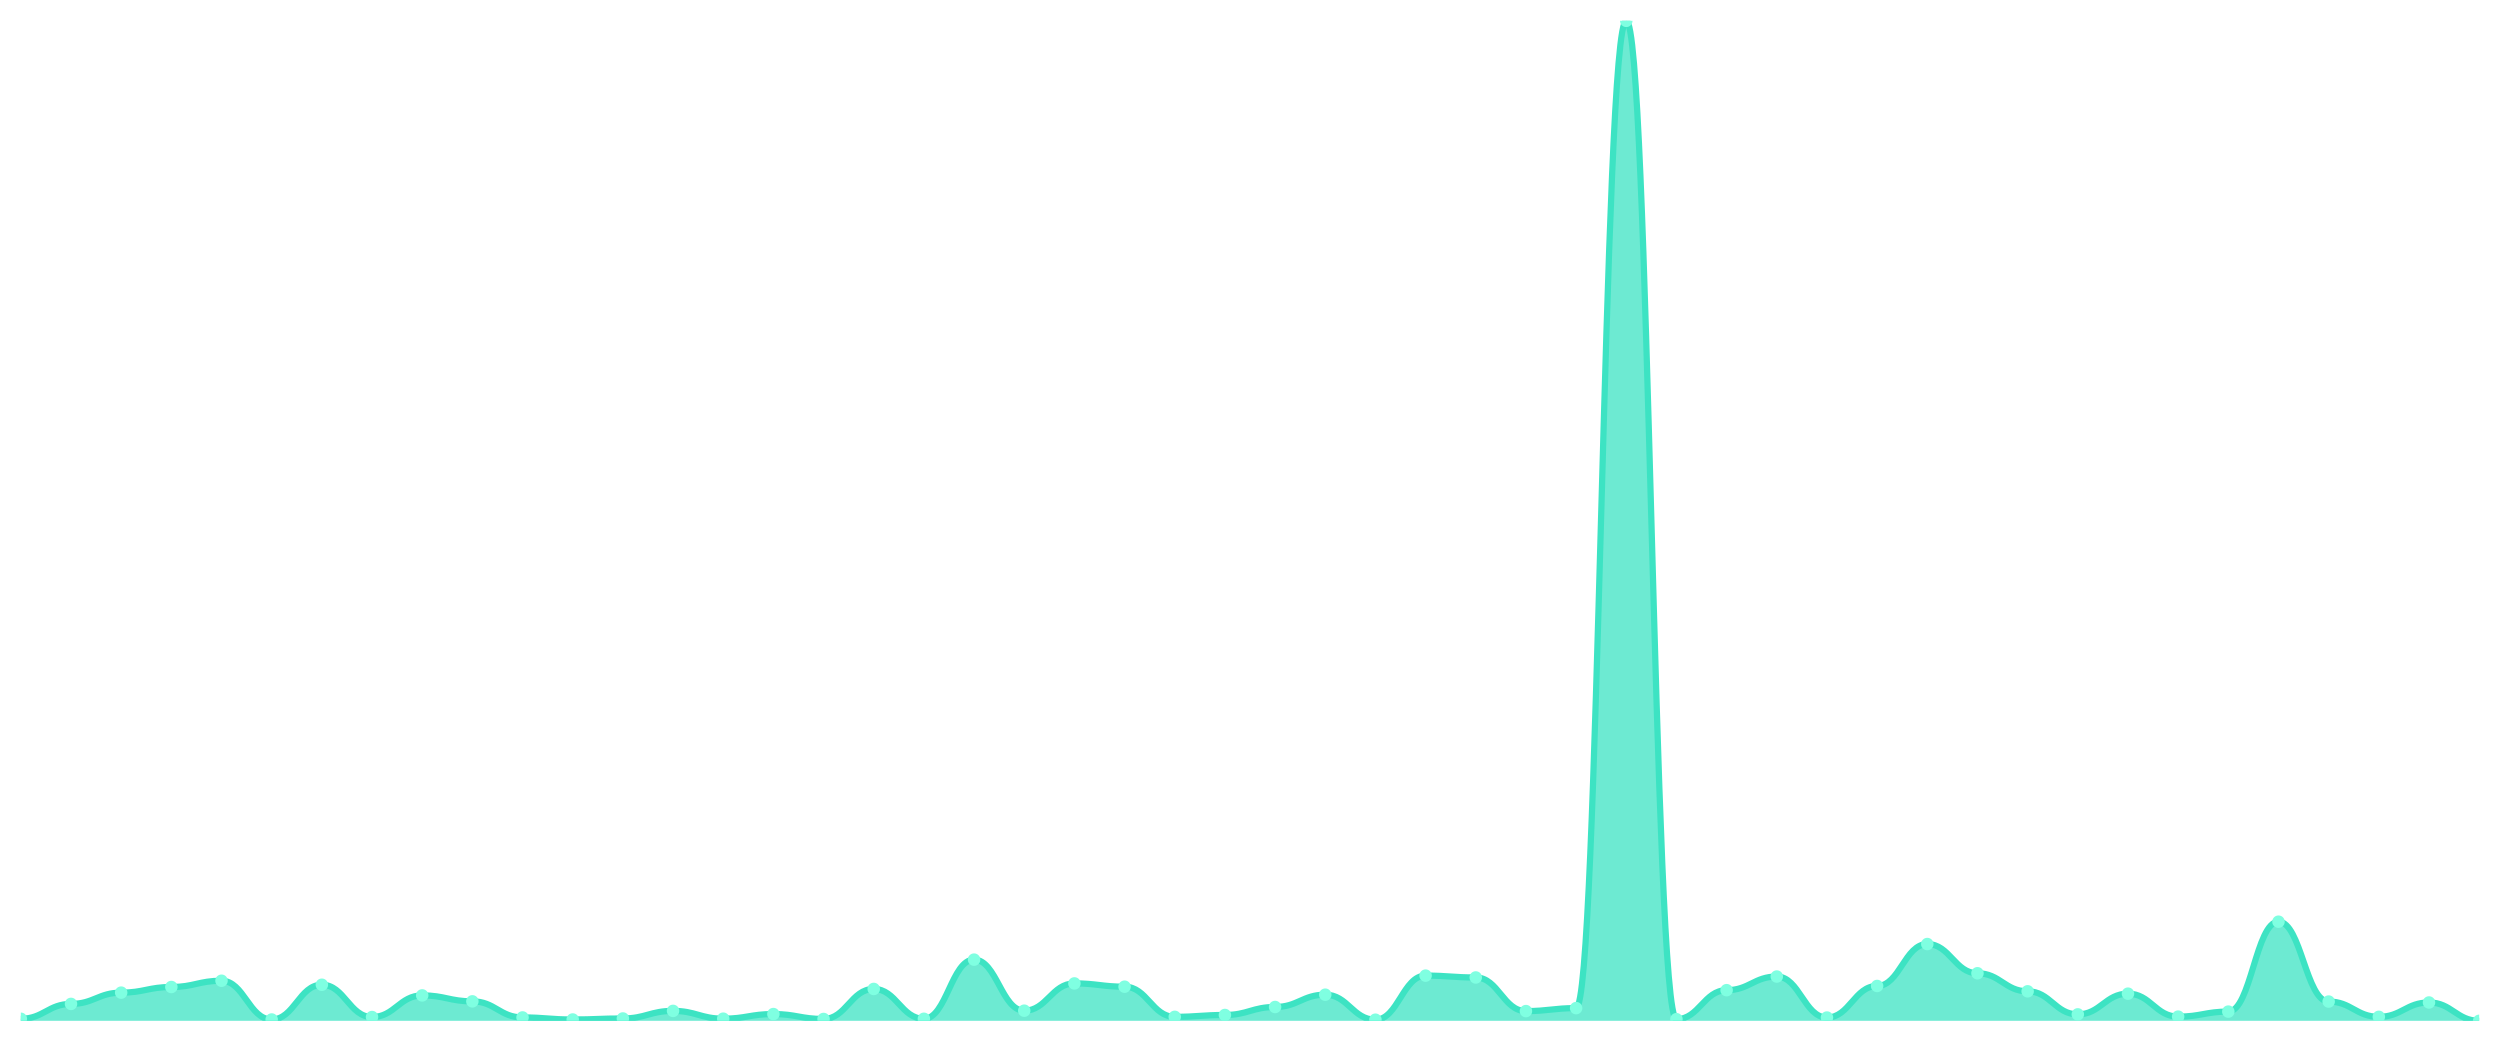
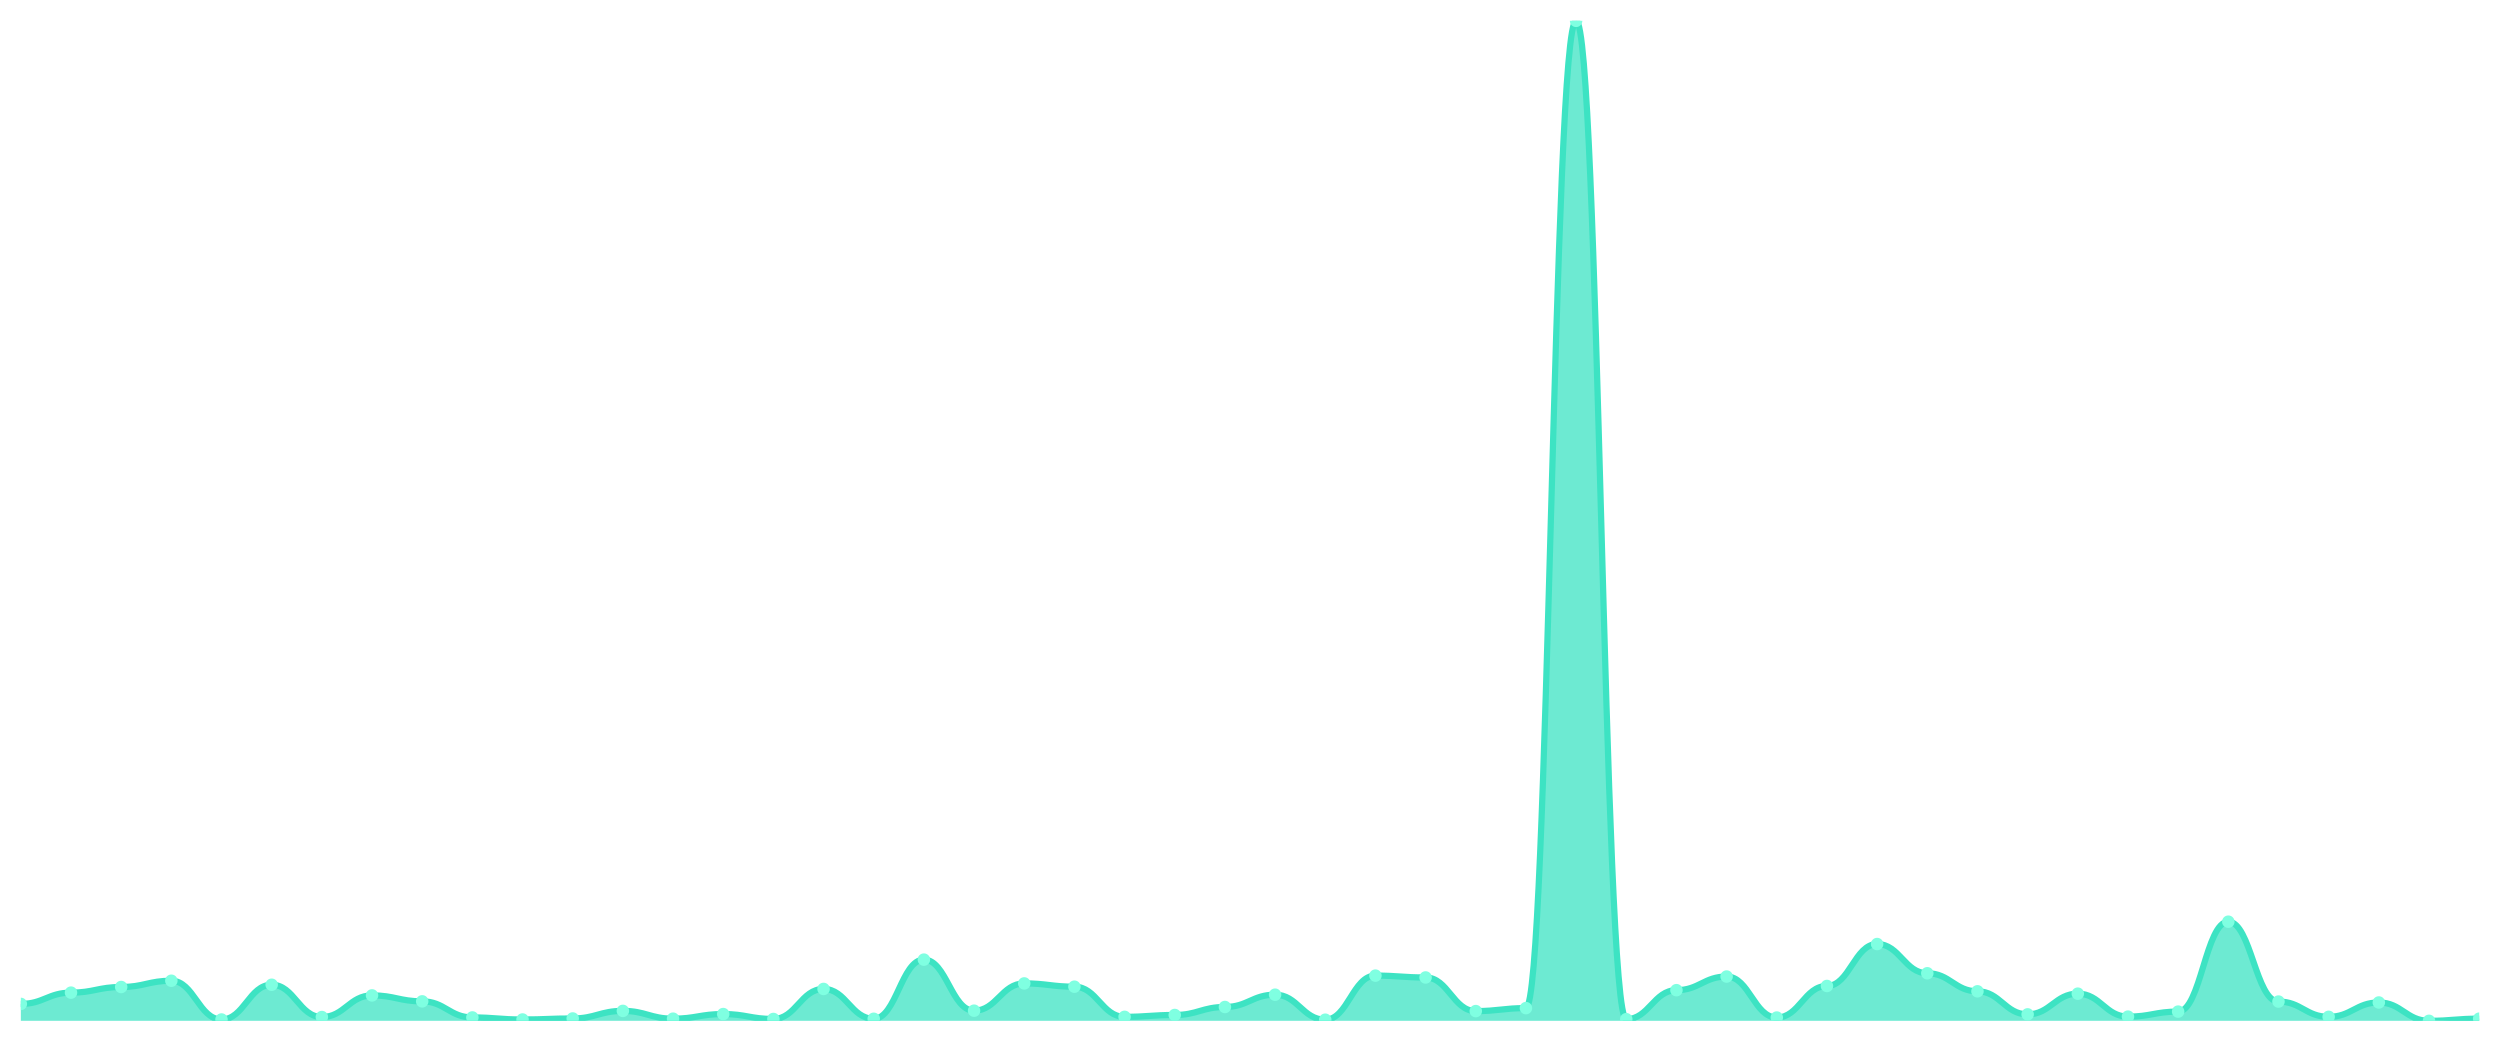
<svg xmlns="http://www.w3.org/2000/svg" viewBox="0 0 1200 500" width="1200" height="500">
  <defs>
    <clipPath id="c">
      <rect x="10" y="10" width="1180" height="480" />
    </clipPath>
  </defs>
  <rect width="1200" height="500" fill="none" />
  <g clip-path="url(#c)">
-     <path d="M 10,490 L 10,489.016 C 20.837,489.016 23.245,481.88 34.082,481.88 C 44.918,481.88 47.327,476.467 58.163,476.467 C 69,476.467 71.408,473.761 82.245,473.761 C 93.082,473.761 95.49,470.759 106.327,470.759 C 117.163,470.759 119.571,489.36 130.408,489.36 C 141.245,489.36 143.653,472.678 154.49,472.678 C 165.327,472.678 167.735,488.179 178.571,488.179 C 189.408,488.179 191.816,477.796 202.653,477.796 C 213.49,477.796 215.898,480.65 226.735,480.65 C 237.571,480.65 239.98,488.376 250.816,488.376 C 261.653,488.376 264.061,489.36 274.898,489.36 C 285.735,489.36 288.143,488.868 298.98,488.868 C 309.816,488.868 312.224,485.227 323.061,485.227 C 333.898,485.227 336.306,488.967 347.143,488.967 C 357.98,488.967 360.388,486.752 371.224,486.752 C 382.061,486.752 384.469,489.114 395.306,489.114 C 406.143,489.114 408.551,474.696 419.388,474.696 C 430.224,474.696 432.633,489.016 443.469,489.016 C 454.306,489.016 456.714,460.621 467.551,460.621 C 478.388,460.621 480.796,485.128 491.633,485.128 C 502.469,485.128 504.878,472.038 515.714,472.038 C 526.551,472.038 528.959,473.613 539.796,473.613 C 550.633,473.613 553.041,488.081 563.878,488.081 C 574.714,488.081 577.122,487.195 587.959,487.195 C 598.796,487.195 601.204,483.357 612.041,483.357 C 622.878,483.357 625.286,477.451 636.122,477.451 C 646.959,477.451 649.367,489.459 660.204,489.459 C 671.041,489.459 673.449,468.298 684.286,468.298 C 695.122,468.298 697.531,469.184 708.367,469.184 C 719.204,469.184 721.612,485.325 732.449,485.325 C 743.286,485.325 745.694,483.898 756.531,483.898 C 767.367,483.898 769.776,10 780.612,10 C 791.449,10 793.857,489.213 804.694,489.213 C 815.531,489.213 817.939,475.286 828.776,475.286 C 839.612,475.286 842.02,468.741 852.857,468.741 C 863.694,468.741 866.102,488.425 876.939,488.425 C 887.776,488.425 890.184,473.268 901.02,473.268 C 911.857,473.268 914.265,453.141 925.102,453.141 C 935.939,453.141 938.347,467.166 949.184,467.166 C 960.02,467.166 962.429,475.827 973.265,475.827 C 984.102,475.827 986.51,486.9 997.347,486.9 C 1008.184,486.9 1010.592,476.959 1021.429,476.959 C 1032.265,476.959 1034.673,487.982 1045.51,487.982 C 1056.347,487.982 1058.755,485.571 1069.592,485.571 C 1080.429,485.571 1082.837,442.413 1093.673,442.413 C 1104.51,442.413 1106.918,480.748 1117.755,480.748 C 1128.592,480.748 1131,488.081 1141.837,488.081 C 1152.673,488.081 1155.082,481.191 1165.918,481.191 C 1176.755,481.191 1179.163,490 1190,490 L 1190,490 Z" fill="rgba(61,227,195,0.75)" />
-     <path d="M 10,489.016 C 20.837,489.016 23.245,481.88 34.082,481.88 C 44.918,481.88 47.327,476.467 58.163,476.467 C 69,476.467 71.408,473.761 82.245,473.761 C 93.082,473.761 95.49,470.759 106.327,470.759 C 117.163,470.759 119.571,489.36 130.408,489.36 C 141.245,489.36 143.653,472.678 154.49,472.678 C 165.327,472.678 167.735,488.179 178.571,488.179 C 189.408,488.179 191.816,477.796 202.653,477.796 C 213.49,477.796 215.898,480.65 226.735,480.65 C 237.571,480.65 239.98,488.376 250.816,488.376 C 261.653,488.376 264.061,489.36 274.898,489.36 C 285.735,489.36 288.143,488.868 298.98,488.868 C 309.816,488.868 312.224,485.227 323.061,485.227 C 333.898,485.227 336.306,488.967 347.143,488.967 C 357.98,488.967 360.388,486.752 371.224,486.752 C 382.061,486.752 384.469,489.114 395.306,489.114 C 406.143,489.114 408.551,474.696 419.388,474.696 C 430.224,474.696 432.633,489.016 443.469,489.016 C 454.306,489.016 456.714,460.621 467.551,460.621 C 478.388,460.621 480.796,485.128 491.633,485.128 C 502.469,485.128 504.878,472.038 515.714,472.038 C 526.551,472.038 528.959,473.613 539.796,473.613 C 550.633,473.613 553.041,488.081 563.878,488.081 C 574.714,488.081 577.122,487.195 587.959,487.195 C 598.796,487.195 601.204,483.357 612.041,483.357 C 622.878,483.357 625.286,477.451 636.122,477.451 C 646.959,477.451 649.367,489.459 660.204,489.459 C 671.041,489.459 673.449,468.298 684.286,468.298 C 695.122,468.298 697.531,469.184 708.367,469.184 C 719.204,469.184 721.612,485.325 732.449,485.325 C 743.286,485.325 745.694,483.898 756.531,483.898 C 767.367,483.898 769.776,10 780.612,10 C 791.449,10 793.857,489.213 804.694,489.213 C 815.531,489.213 817.939,475.286 828.776,475.286 C 839.612,475.286 842.02,468.741 852.857,468.741 C 863.694,468.741 866.102,488.425 876.939,488.425 C 887.776,488.425 890.184,473.268 901.02,473.268 C 911.857,473.268 914.265,453.141 925.102,453.141 C 935.939,453.141 938.347,467.166 949.184,467.166 C 960.02,467.166 962.429,475.827 973.265,475.827 C 984.102,475.827 986.51,486.9 997.347,486.9 C 1008.184,486.9 1010.592,476.959 1021.429,476.959 C 1032.265,476.959 1034.673,487.982 1045.51,487.982 C 1056.347,487.982 1058.755,485.571 1069.592,485.571 C 1080.429,485.571 1082.837,442.413 1093.673,442.413 C 1104.51,442.413 1106.918,480.748 1117.755,480.748 C 1128.592,480.748 1131,488.081 1141.837,488.081 C 1152.673,488.081 1155.082,481.191 1165.918,481.191 C 1176.755,481.191 1179.163,490 1190,490" fill="none" stroke="#3de3c3" stroke-width="3" stroke-linecap="round" stroke-linejoin="round" />
-     <circle cx="10" cy="489.016" r="3" fill="#7fffe1" />
-     <circle cx="34.082" cy="481.88" r="3" fill="#7fffe1" />
-     <circle cx="58.163" cy="476.467" r="3" fill="#7fffe1" />
-     <circle cx="82.245" cy="473.761" r="3" fill="#7fffe1" />
-     <circle cx="106.327" cy="470.759" r="3" fill="#7fffe1" />
-     <circle cx="130.408" cy="489.36" r="3" fill="#7fffe1" />
-     <circle cx="154.49" cy="472.678" r="3" fill="#7fffe1" />
-     <circle cx="178.571" cy="488.179" r="3" fill="#7fffe1" />
-     <circle cx="202.653" cy="477.796" r="3" fill="#7fffe1" />
-     <circle cx="226.735" cy="480.65" r="3" fill="#7fffe1" />
-     <circle cx="250.816" cy="488.376" r="3" fill="#7fffe1" />
-     <circle cx="274.898" cy="489.36" r="3" fill="#7fffe1" />
-     <circle cx="298.98" cy="488.868" r="3" fill="#7fffe1" />
-     <circle cx="323.061" cy="485.227" r="3" fill="#7fffe1" />
-     <circle cx="347.143" cy="488.967" r="3" fill="#7fffe1" />
-     <circle cx="371.224" cy="486.752" r="3" fill="#7fffe1" />
-     <circle cx="395.306" cy="489.114" r="3" fill="#7fffe1" />
-     <circle cx="419.388" cy="474.696" r="3" fill="#7fffe1" />
-     <circle cx="443.469" cy="489.016" r="3" fill="#7fffe1" />
-     <circle cx="467.551" cy="460.621" r="3" fill="#7fffe1" />
-     <circle cx="491.633" cy="485.128" r="3" fill="#7fffe1" />
-     <circle cx="515.714" cy="472.038" r="3" fill="#7fffe1" />
-     <circle cx="539.796" cy="473.613" r="3" fill="#7fffe1" />
-     <circle cx="563.878" cy="488.081" r="3" fill="#7fffe1" />
-     <circle cx="587.959" cy="487.195" r="3" fill="#7fffe1" />
-     <circle cx="612.041" cy="483.357" r="3" fill="#7fffe1" />
-     <circle cx="636.122" cy="477.451" r="3" fill="#7fffe1" />
-     <circle cx="660.204" cy="489.459" r="3" fill="#7fffe1" />
-     <circle cx="684.286" cy="468.298" r="3" fill="#7fffe1" />
-     <circle cx="708.367" cy="469.184" r="3" fill="#7fffe1" />
-     <circle cx="732.449" cy="485.325" r="3" fill="#7fffe1" />
-     <circle cx="756.531" cy="483.898" r="3" fill="#7fffe1" />
-     <circle cx="780.612" cy="10" r="3" fill="#7fffe1" />
-     <circle cx="804.694" cy="489.213" r="3" fill="#7fffe1" />
-     <circle cx="828.776" cy="475.286" r="3" fill="#7fffe1" />
-     <circle cx="852.857" cy="468.741" r="3" fill="#7fffe1" />
-     <circle cx="876.939" cy="488.425" r="3" fill="#7fffe1" />
-     <circle cx="901.02" cy="473.268" r="3" fill="#7fffe1" />
-     <circle cx="925.102" cy="453.141" r="3" fill="#7fffe1" />
-     <circle cx="949.184" cy="467.166" r="3" fill="#7fffe1" />
-     <circle cx="973.265" cy="475.827" r="3" fill="#7fffe1" />
-     <circle cx="997.347" cy="486.9" r="3" fill="#7fffe1" />
-     <circle cx="1021.429" cy="476.959" r="3" fill="#7fffe1" />
-     <circle cx="1045.51" cy="487.982" r="3" fill="#7fffe1" />
-     <circle cx="1069.592" cy="485.571" r="3" fill="#7fffe1" />
-     <circle cx="1093.673" cy="442.413" r="3" fill="#7fffe1" />
-     <circle cx="1117.755" cy="480.748" r="3" fill="#7fffe1" />
-     <circle cx="1141.837" cy="488.081" r="3" fill="#7fffe1" />
-     <circle cx="1165.918" cy="481.191" r="3" fill="#7fffe1" />
-     <circle cx="1190" cy="490" r="3" fill="#7fffe1" />
+     <path d="M 10,490 L 10,481.88 C 20.837,481.88 23.245,476.467 34.082,476.467 C 44.918,476.467 47.327,473.761 58.163,473.761 C 69,473.761 71.408,470.759 82.245,470.759 C 93.082,470.759 95.49,489.36 106.327,489.36 C 117.163,489.36 119.571,472.678 130.408,472.678 C 141.245,472.678 143.653,488.179 154.49,488.179 C 165.327,488.179 167.735,477.796 178.571,477.796 C 189.408,477.796 191.816,480.65 202.653,480.65 C 213.49,480.65 215.898,488.376 226.735,488.376 C 237.571,488.376 239.98,489.36 250.816,489.36 C 261.653,489.36 264.061,488.868 274.898,488.868 C 285.735,488.868 288.143,485.227 298.98,485.227 C 309.816,485.227 312.224,488.967 323.061,488.967 C 333.898,488.967 336.306,486.752 347.143,486.752 C 357.98,486.752 360.388,489.114 371.224,489.114 C 382.061,489.114 384.469,474.696 395.306,474.696 C 406.143,474.696 408.551,489.016 419.388,489.016 C 430.224,489.016 432.633,460.621 443.469,460.621 C 454.306,460.621 456.714,485.128 467.551,485.128 C 478.388,485.128 480.796,472.038 491.633,472.038 C 502.469,472.038 504.878,473.613 515.714,473.613 C 526.551,473.613 528.959,488.081 539.796,488.081 C 550.633,488.081 553.041,487.195 563.878,487.195 C 574.714,487.195 577.122,483.357 587.959,483.357 C 598.796,483.357 601.204,477.451 612.041,477.451 C 622.878,477.451 625.286,489.459 636.122,489.459 C 646.959,489.459 649.367,468.298 660.204,468.298 C 671.041,468.298 673.449,469.184 684.286,469.184 C 695.122,469.184 697.531,485.325 708.367,485.325 C 719.204,485.325 721.612,483.898 732.449,483.898 C 743.286,483.898 745.694,10 756.531,10 C 767.367,10 769.776,489.213 780.612,489.213 C 791.449,489.213 793.857,475.286 804.694,475.286 C 815.531,475.286 817.939,468.741 828.776,468.741 C 839.612,468.741 842.02,488.425 852.857,488.425 C 863.694,488.425 866.102,473.268 876.939,473.268 C 887.776,473.268 890.184,453.141 901.02,453.141 C 911.857,453.141 914.265,467.166 925.102,467.166 C 935.939,467.166 938.347,475.827 949.184,475.827 C 960.02,475.827 962.429,486.9 973.265,486.9 C 984.102,486.9 986.51,476.959 997.347,476.959 C 1008.184,476.959 1010.592,487.982 1021.429,487.982 C 1032.265,487.982 1034.673,485.571 1045.51,485.571 C 1056.347,485.571 1058.755,442.413 1069.592,442.413 C 1080.429,442.413 1082.837,480.748 1093.673,480.748 C 1104.51,480.748 1106.918,488.081 1117.755,488.081 C 1128.592,488.081 1131,481.191 1141.837,481.191 C 1152.673,481.191 1155.082,490 1165.918,490 C 1176.755,490 1179.163,488.967 1190,488.967 L 1190,490 Z" fill="rgba(61,227,195,0.75)" />
+     <path d="M 10,481.88 C 20.837,481.88 23.245,476.467 34.082,476.467 C 44.918,476.467 47.327,473.761 58.163,473.761 C 69,473.761 71.408,470.759 82.245,470.759 C 93.082,470.759 95.49,489.36 106.327,489.36 C 117.163,489.36 119.571,472.678 130.408,472.678 C 141.245,472.678 143.653,488.179 154.49,488.179 C 165.327,488.179 167.735,477.796 178.571,477.796 C 189.408,477.796 191.816,480.65 202.653,480.65 C 213.49,480.65 215.898,488.376 226.735,488.376 C 237.571,488.376 239.98,489.36 250.816,489.36 C 261.653,489.36 264.061,488.868 274.898,488.868 C 285.735,488.868 288.143,485.227 298.98,485.227 C 309.816,485.227 312.224,488.967 323.061,488.967 C 333.898,488.967 336.306,486.752 347.143,486.752 C 357.98,486.752 360.388,489.114 371.224,489.114 C 382.061,489.114 384.469,474.696 395.306,474.696 C 406.143,474.696 408.551,489.016 419.388,489.016 C 430.224,489.016 432.633,460.621 443.469,460.621 C 454.306,460.621 456.714,485.128 467.551,485.128 C 478.388,485.128 480.796,472.038 491.633,472.038 C 502.469,472.038 504.878,473.613 515.714,473.613 C 526.551,473.613 528.959,488.081 539.796,488.081 C 550.633,488.081 553.041,487.195 563.878,487.195 C 574.714,487.195 577.122,483.357 587.959,483.357 C 598.796,483.357 601.204,477.451 612.041,477.451 C 622.878,477.451 625.286,489.459 636.122,489.459 C 646.959,489.459 649.367,468.298 660.204,468.298 C 671.041,468.298 673.449,469.184 684.286,469.184 C 695.122,469.184 697.531,485.325 708.367,485.325 C 719.204,485.325 721.612,483.898 732.449,483.898 C 743.286,483.898 745.694,10 756.531,10 C 767.367,10 769.776,489.213 780.612,489.213 C 791.449,489.213 793.857,475.286 804.694,475.286 C 815.531,475.286 817.939,468.741 828.776,468.741 C 839.612,468.741 842.02,488.425 852.857,488.425 C 863.694,488.425 866.102,473.268 876.939,473.268 C 887.776,473.268 890.184,453.141 901.02,453.141 C 911.857,453.141 914.265,467.166 925.102,467.166 C 935.939,467.166 938.347,475.827 949.184,475.827 C 960.02,475.827 962.429,486.9 973.265,486.9 C 984.102,486.9 986.51,476.959 997.347,476.959 C 1008.184,476.959 1010.592,487.982 1021.429,487.982 C 1032.265,487.982 1034.673,485.571 1045.51,485.571 C 1056.347,485.571 1058.755,442.413 1069.592,442.413 C 1080.429,442.413 1082.837,480.748 1093.673,480.748 C 1104.51,480.748 1106.918,488.081 1117.755,488.081 C 1128.592,488.081 1131,481.191 1141.837,481.191 C 1152.673,481.191 1155.082,490 1165.918,490 C 1176.755,490 1179.163,488.967 1190,488.967" fill="none" stroke="#3de3c3" stroke-width="3" stroke-linecap="round" stroke-linejoin="round" />
+     <circle cx="10" cy="481.88" r="3" fill="#7fffe1" />
+     <circle cx="34.082" cy="476.467" r="3" fill="#7fffe1" />
+     <circle cx="58.163" cy="473.761" r="3" fill="#7fffe1" />
+     <circle cx="82.245" cy="470.759" r="3" fill="#7fffe1" />
+     <circle cx="106.327" cy="489.36" r="3" fill="#7fffe1" />
+     <circle cx="130.408" cy="472.678" r="3" fill="#7fffe1" />
+     <circle cx="154.49" cy="488.179" r="3" fill="#7fffe1" />
+     <circle cx="178.571" cy="477.796" r="3" fill="#7fffe1" />
+     <circle cx="202.653" cy="480.65" r="3" fill="#7fffe1" />
+     <circle cx="226.735" cy="488.376" r="3" fill="#7fffe1" />
+     <circle cx="250.816" cy="489.36" r="3" fill="#7fffe1" />
+     <circle cx="274.898" cy="488.868" r="3" fill="#7fffe1" />
+     <circle cx="298.98" cy="485.227" r="3" fill="#7fffe1" />
+     <circle cx="323.061" cy="488.967" r="3" fill="#7fffe1" />
+     <circle cx="347.143" cy="486.752" r="3" fill="#7fffe1" />
+     <circle cx="371.224" cy="489.114" r="3" fill="#7fffe1" />
+     <circle cx="395.306" cy="474.696" r="3" fill="#7fffe1" />
+     <circle cx="419.388" cy="489.016" r="3" fill="#7fffe1" />
+     <circle cx="443.469" cy="460.621" r="3" fill="#7fffe1" />
+     <circle cx="467.551" cy="485.128" r="3" fill="#7fffe1" />
+     <circle cx="491.633" cy="472.038" r="3" fill="#7fffe1" />
+     <circle cx="515.714" cy="473.613" r="3" fill="#7fffe1" />
+     <circle cx="539.796" cy="488.081" r="3" fill="#7fffe1" />
+     <circle cx="563.878" cy="487.195" r="3" fill="#7fffe1" />
+     <circle cx="587.959" cy="483.357" r="3" fill="#7fffe1" />
+     <circle cx="612.041" cy="477.451" r="3" fill="#7fffe1" />
+     <circle cx="636.122" cy="489.459" r="3" fill="#7fffe1" />
+     <circle cx="660.204" cy="468.298" r="3" fill="#7fffe1" />
+     <circle cx="684.286" cy="469.184" r="3" fill="#7fffe1" />
+     <circle cx="708.367" cy="485.325" r="3" fill="#7fffe1" />
+     <circle cx="732.449" cy="483.898" r="3" fill="#7fffe1" />
+     <circle cx="756.531" cy="10" r="3" fill="#7fffe1" />
+     <circle cx="780.612" cy="489.213" r="3" fill="#7fffe1" />
+     <circle cx="804.694" cy="475.286" r="3" fill="#7fffe1" />
+     <circle cx="828.776" cy="468.741" r="3" fill="#7fffe1" />
+     <circle cx="852.857" cy="488.425" r="3" fill="#7fffe1" />
+     <circle cx="876.939" cy="473.268" r="3" fill="#7fffe1" />
+     <circle cx="901.02" cy="453.141" r="3" fill="#7fffe1" />
+     <circle cx="925.102" cy="467.166" r="3" fill="#7fffe1" />
+     <circle cx="949.184" cy="475.827" r="3" fill="#7fffe1" />
+     <circle cx="973.265" cy="486.9" r="3" fill="#7fffe1" />
+     <circle cx="997.347" cy="476.959" r="3" fill="#7fffe1" />
+     <circle cx="1021.429" cy="487.982" r="3" fill="#7fffe1" />
+     <circle cx="1045.51" cy="485.571" r="3" fill="#7fffe1" />
+     <circle cx="1069.592" cy="442.413" r="3" fill="#7fffe1" />
+     <circle cx="1093.673" cy="480.748" r="3" fill="#7fffe1" />
+     <circle cx="1117.755" cy="488.081" r="3" fill="#7fffe1" />
+     <circle cx="1141.837" cy="481.191" r="3" fill="#7fffe1" />
+     <circle cx="1165.918" cy="490" r="3" fill="#7fffe1" />
+     <circle cx="1190" cy="488.967" r="3" fill="#7fffe1" />
  </g>
</svg>
